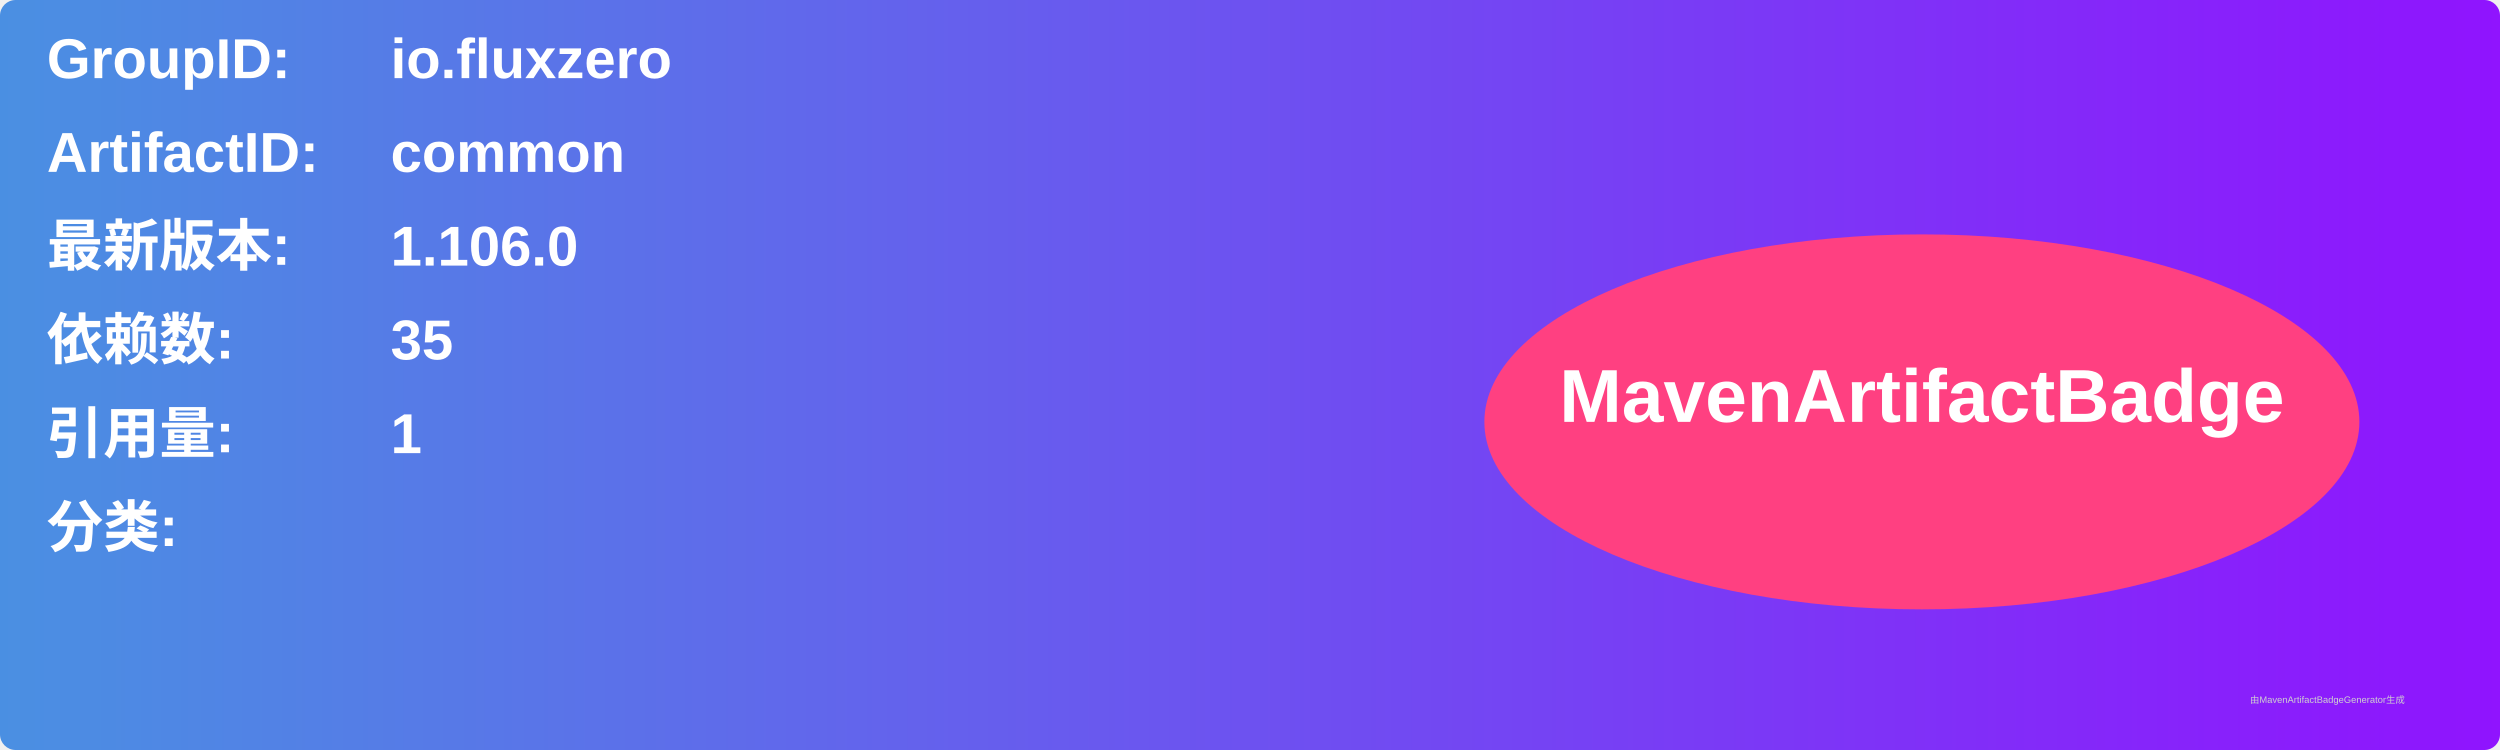
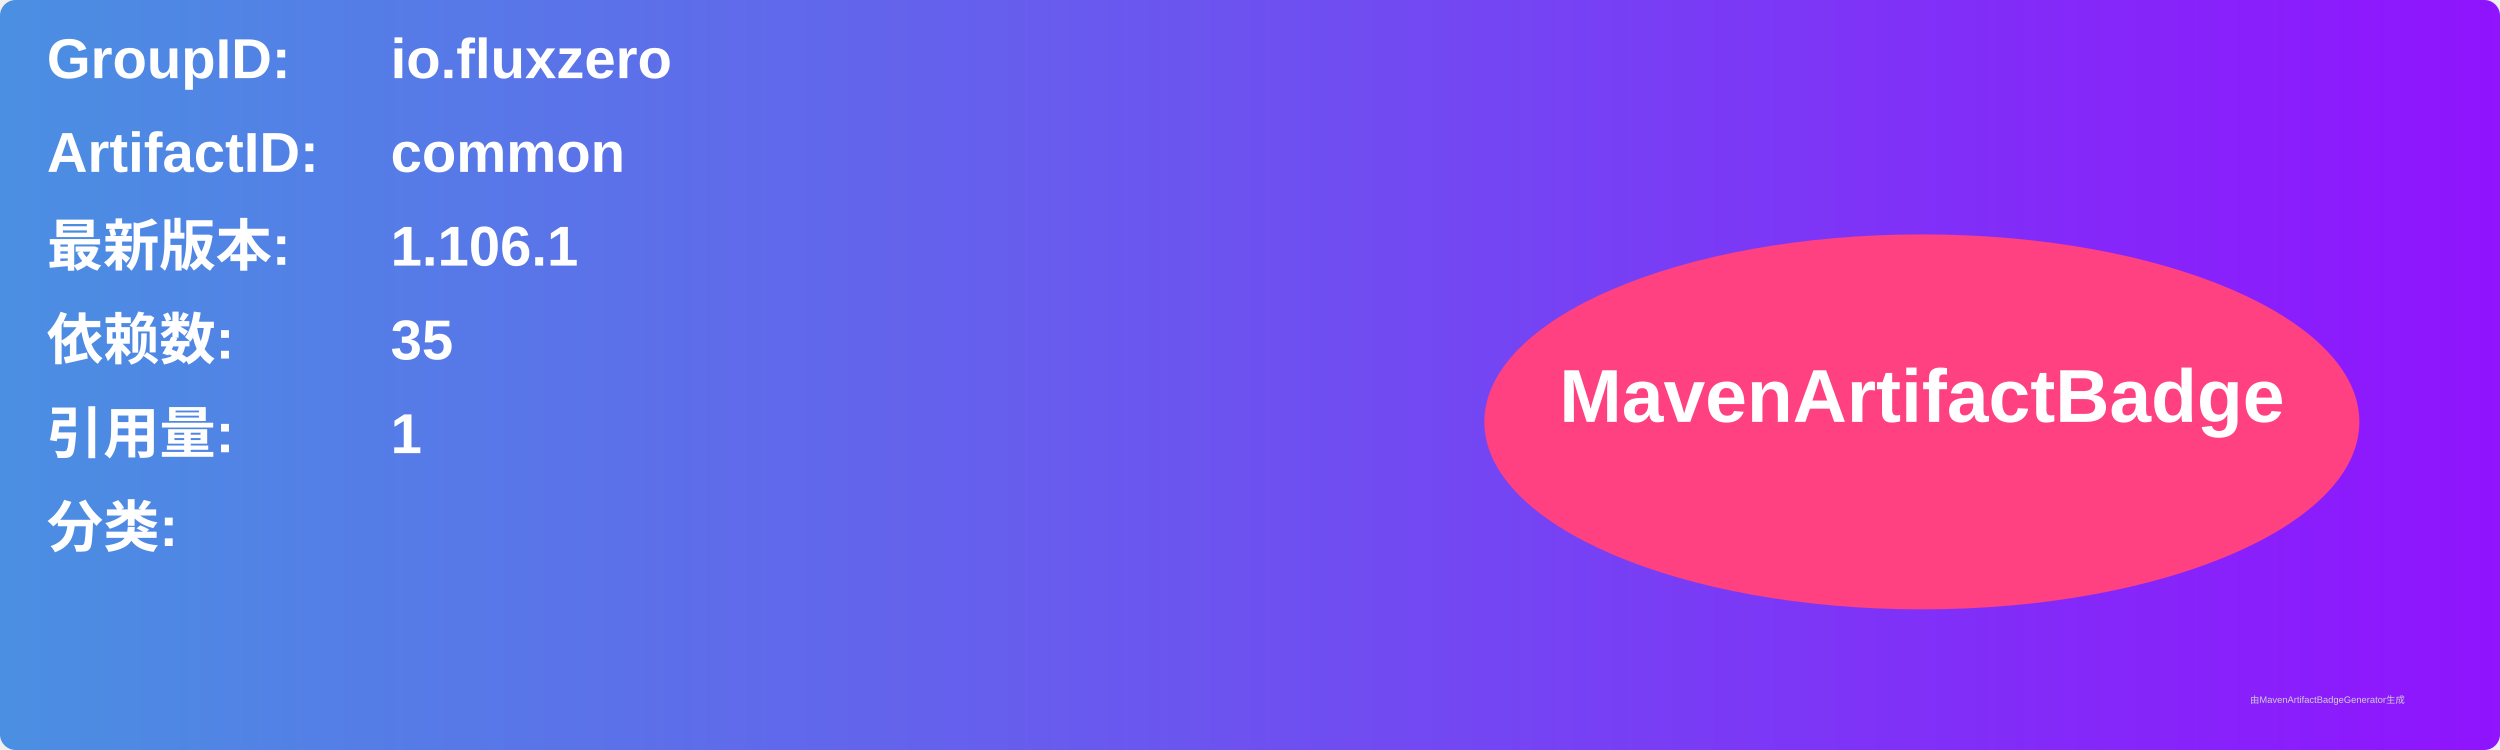
<svg xmlns="http://www.w3.org/2000/svg" width="800" height="240" viewBox="0 0 800 240">
  <linearGradient id="grad" x1="0%" y1="0%" x2="100%" y2="0%">
    <stop offset="0%" stop-color="#4a90e2" />
    <stop offset="100%" stop-color="#9013fe" />
  </linearGradient>
  <rect width="100%" height="100%" rx="5" ry="5" fill="url(#grad)" />
  <g transform="translate(15, 15)">
    <text x="0" y="10" font-family="Arial" font-size="18" fill="white" font-weight="bold" width="260">GroupID:</text>
    <text x="110" y="10" font-family="Arial" font-size="18" fill="white" font-weight="bold" width="460">io.fluxzero</text>
    <text x="0" y="40" font-family="Arial" font-size="18" fill="white" font-weight="bold" width="260">ArtifactID:</text>
    <text x="110" y="40" font-family="Arial" font-size="18" fill="white" font-weight="bold" width="460">common</text>
    <text x="0" y="70" font-family="Arial" font-size="18" fill="white" font-weight="bold">最新版本:</text>
    <text x="110" y="70" font-family="Arial" font-size="18" fill="white" font-weight="bold">
-       <tspan font-weight="bold">1.106.0</tspan>
+       <tspan font-weight="bold">1.106.1</tspan>
    </text>
    <text x="0" y="100" font-family="Arial" font-size="18" fill="white" font-weight="bold">依赖数: </text>
    <text x="110" y="100" font-family="Arial" font-size="18" fill="white">
      <tspan font-weight="bold">35</tspan>
    </text>
    <text x="0" y="130" font-family="Arial" font-size="18" fill="white" font-weight="bold">引用量: </text>
    <text x="110" y="130" font-family="Arial" font-size="18" fill="white">
      <tspan font-weight="bold">1</tspan>
    </text>
    <text x="0" y="160" font-family="Arial" font-size="18" fill="white" font-weight="bold">分类:</text>
    <text x="10" y="190" font-family="Arial" font-size="10" fill="white">
      <tspan font-weight="bold" />
    </text>
    <ellipse cx="600" cy="120" rx="140" ry="60" fill="#ff4081" />
    <text x="600" y="120" text-anchor="middle" font-family="Arial" font-size="24" fill="white" font-weight="bold">MavenArtifactBadge</text>
  </g>
  <text x="720" y="225" font-family="Arial" font-size="3" fill="#d0d0d0">由MavenArtifactBadgeGenerator生成</text>
</svg>
